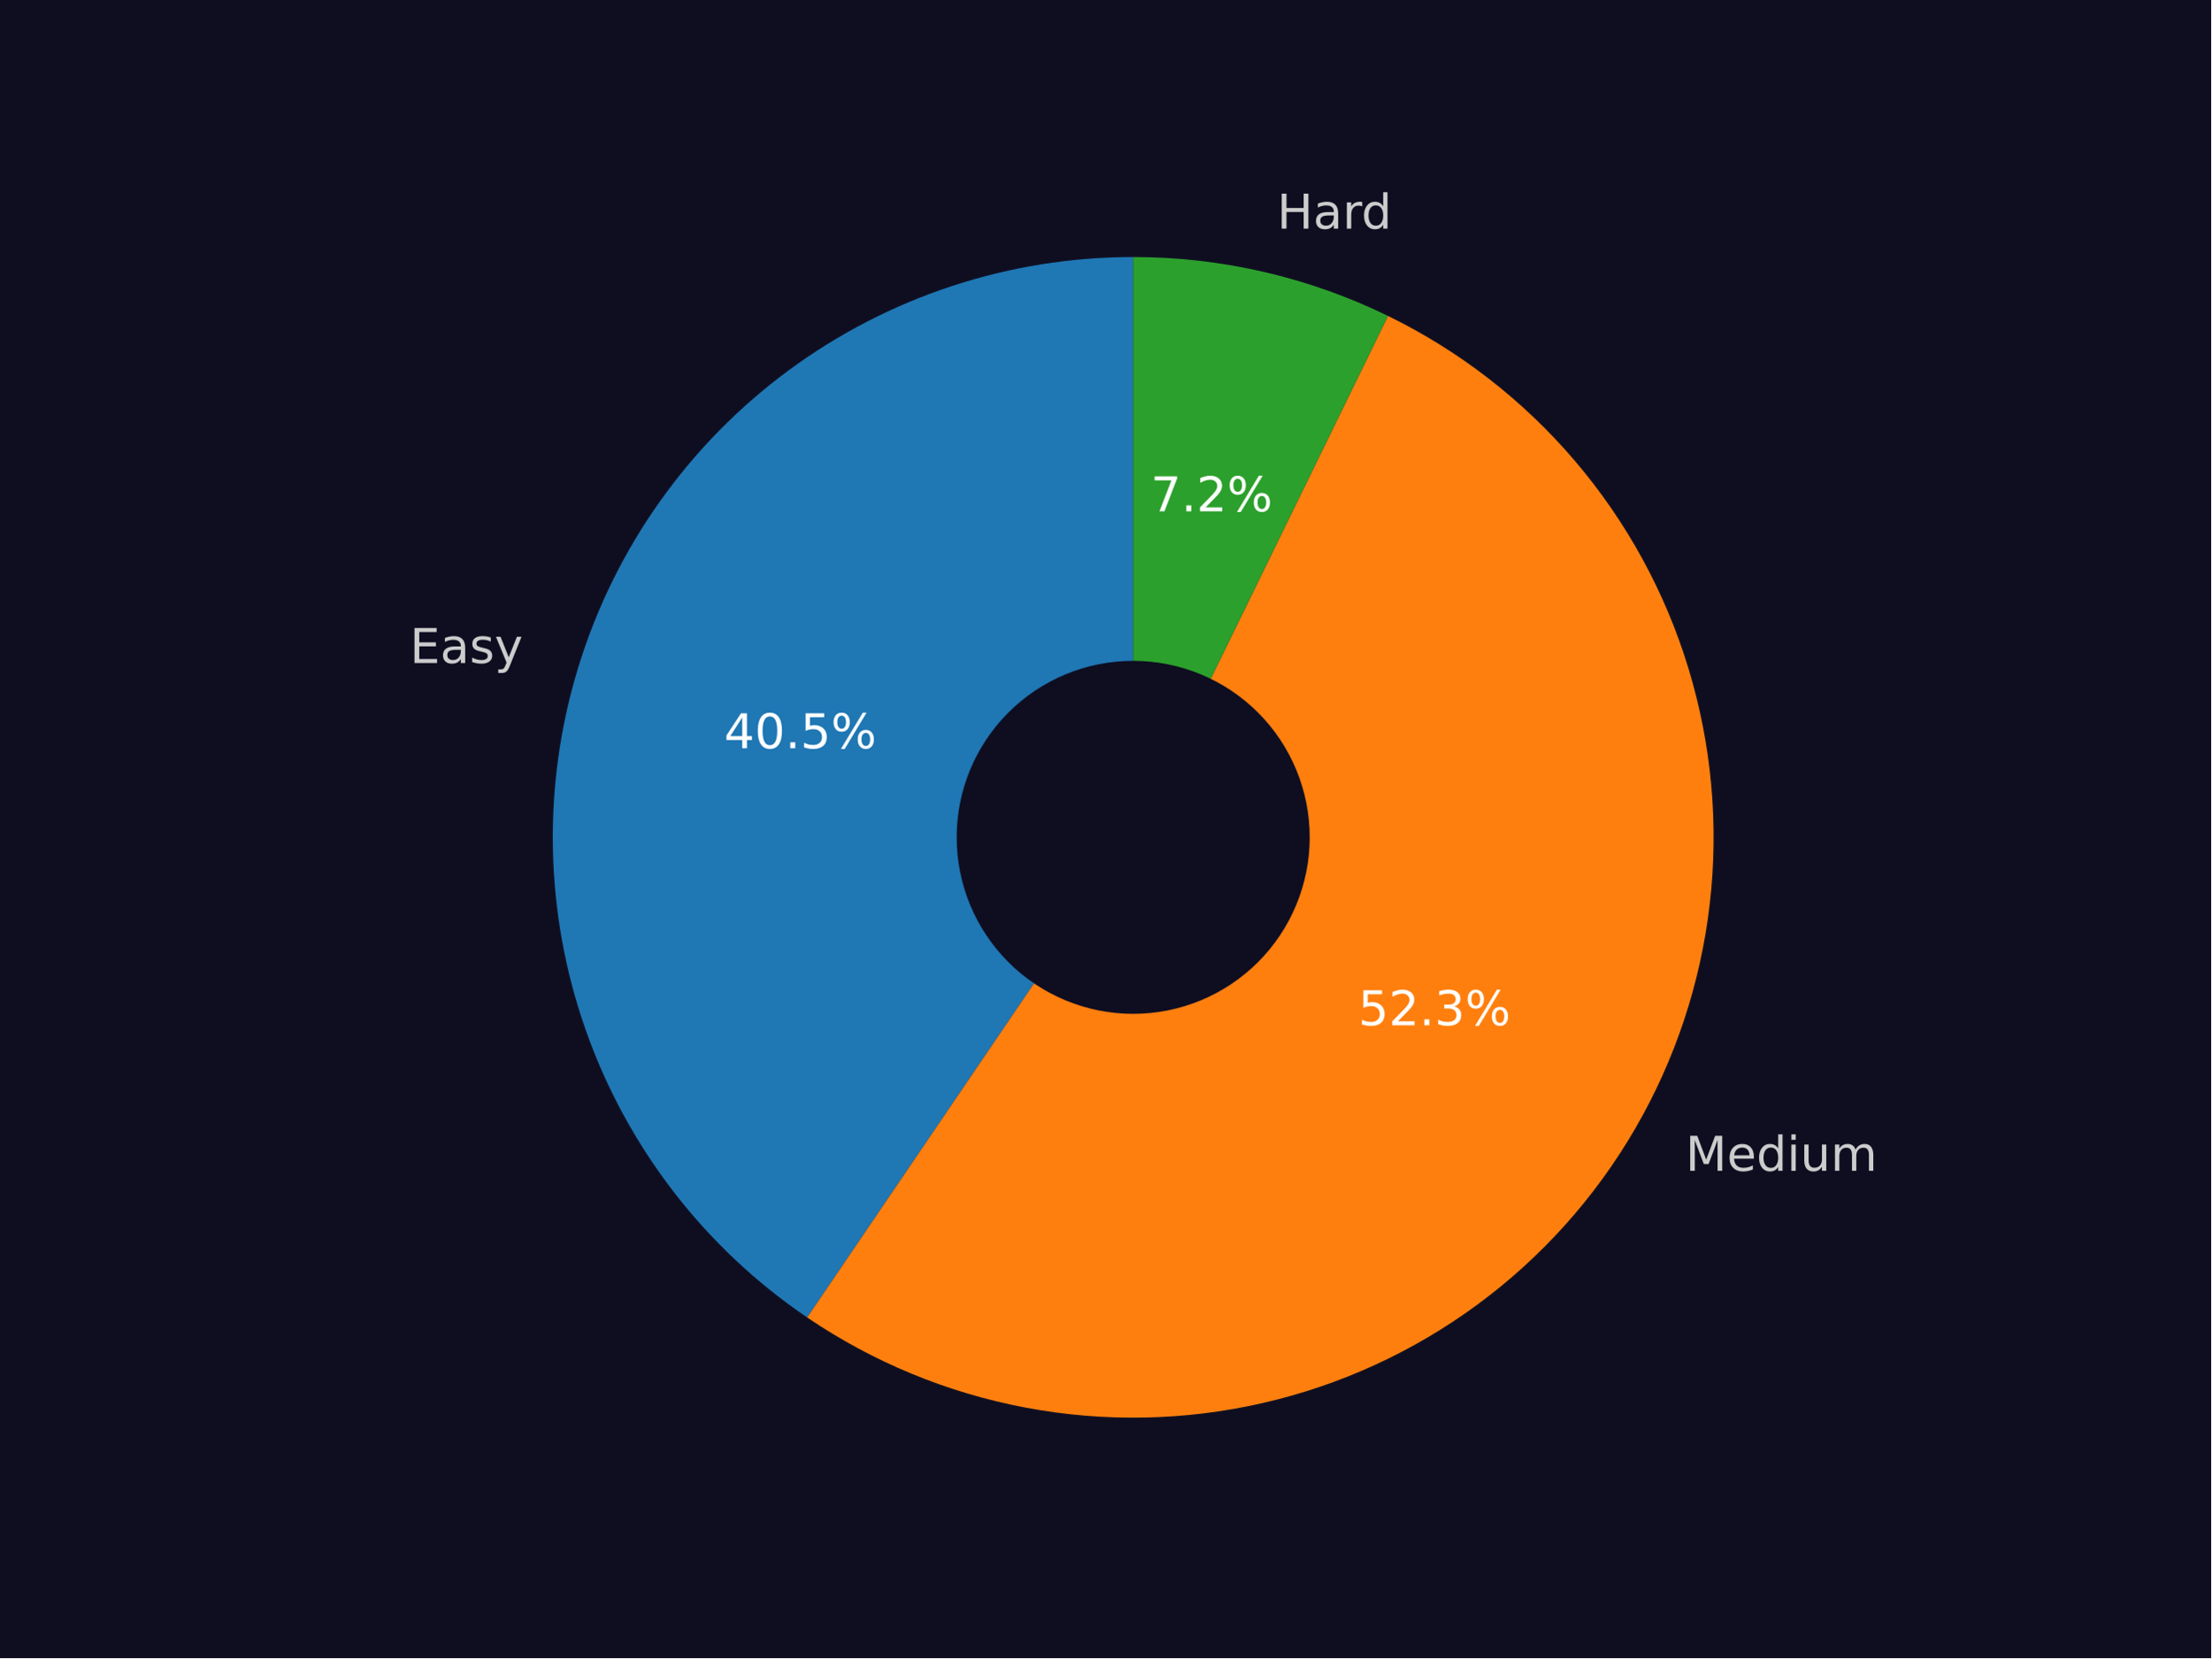
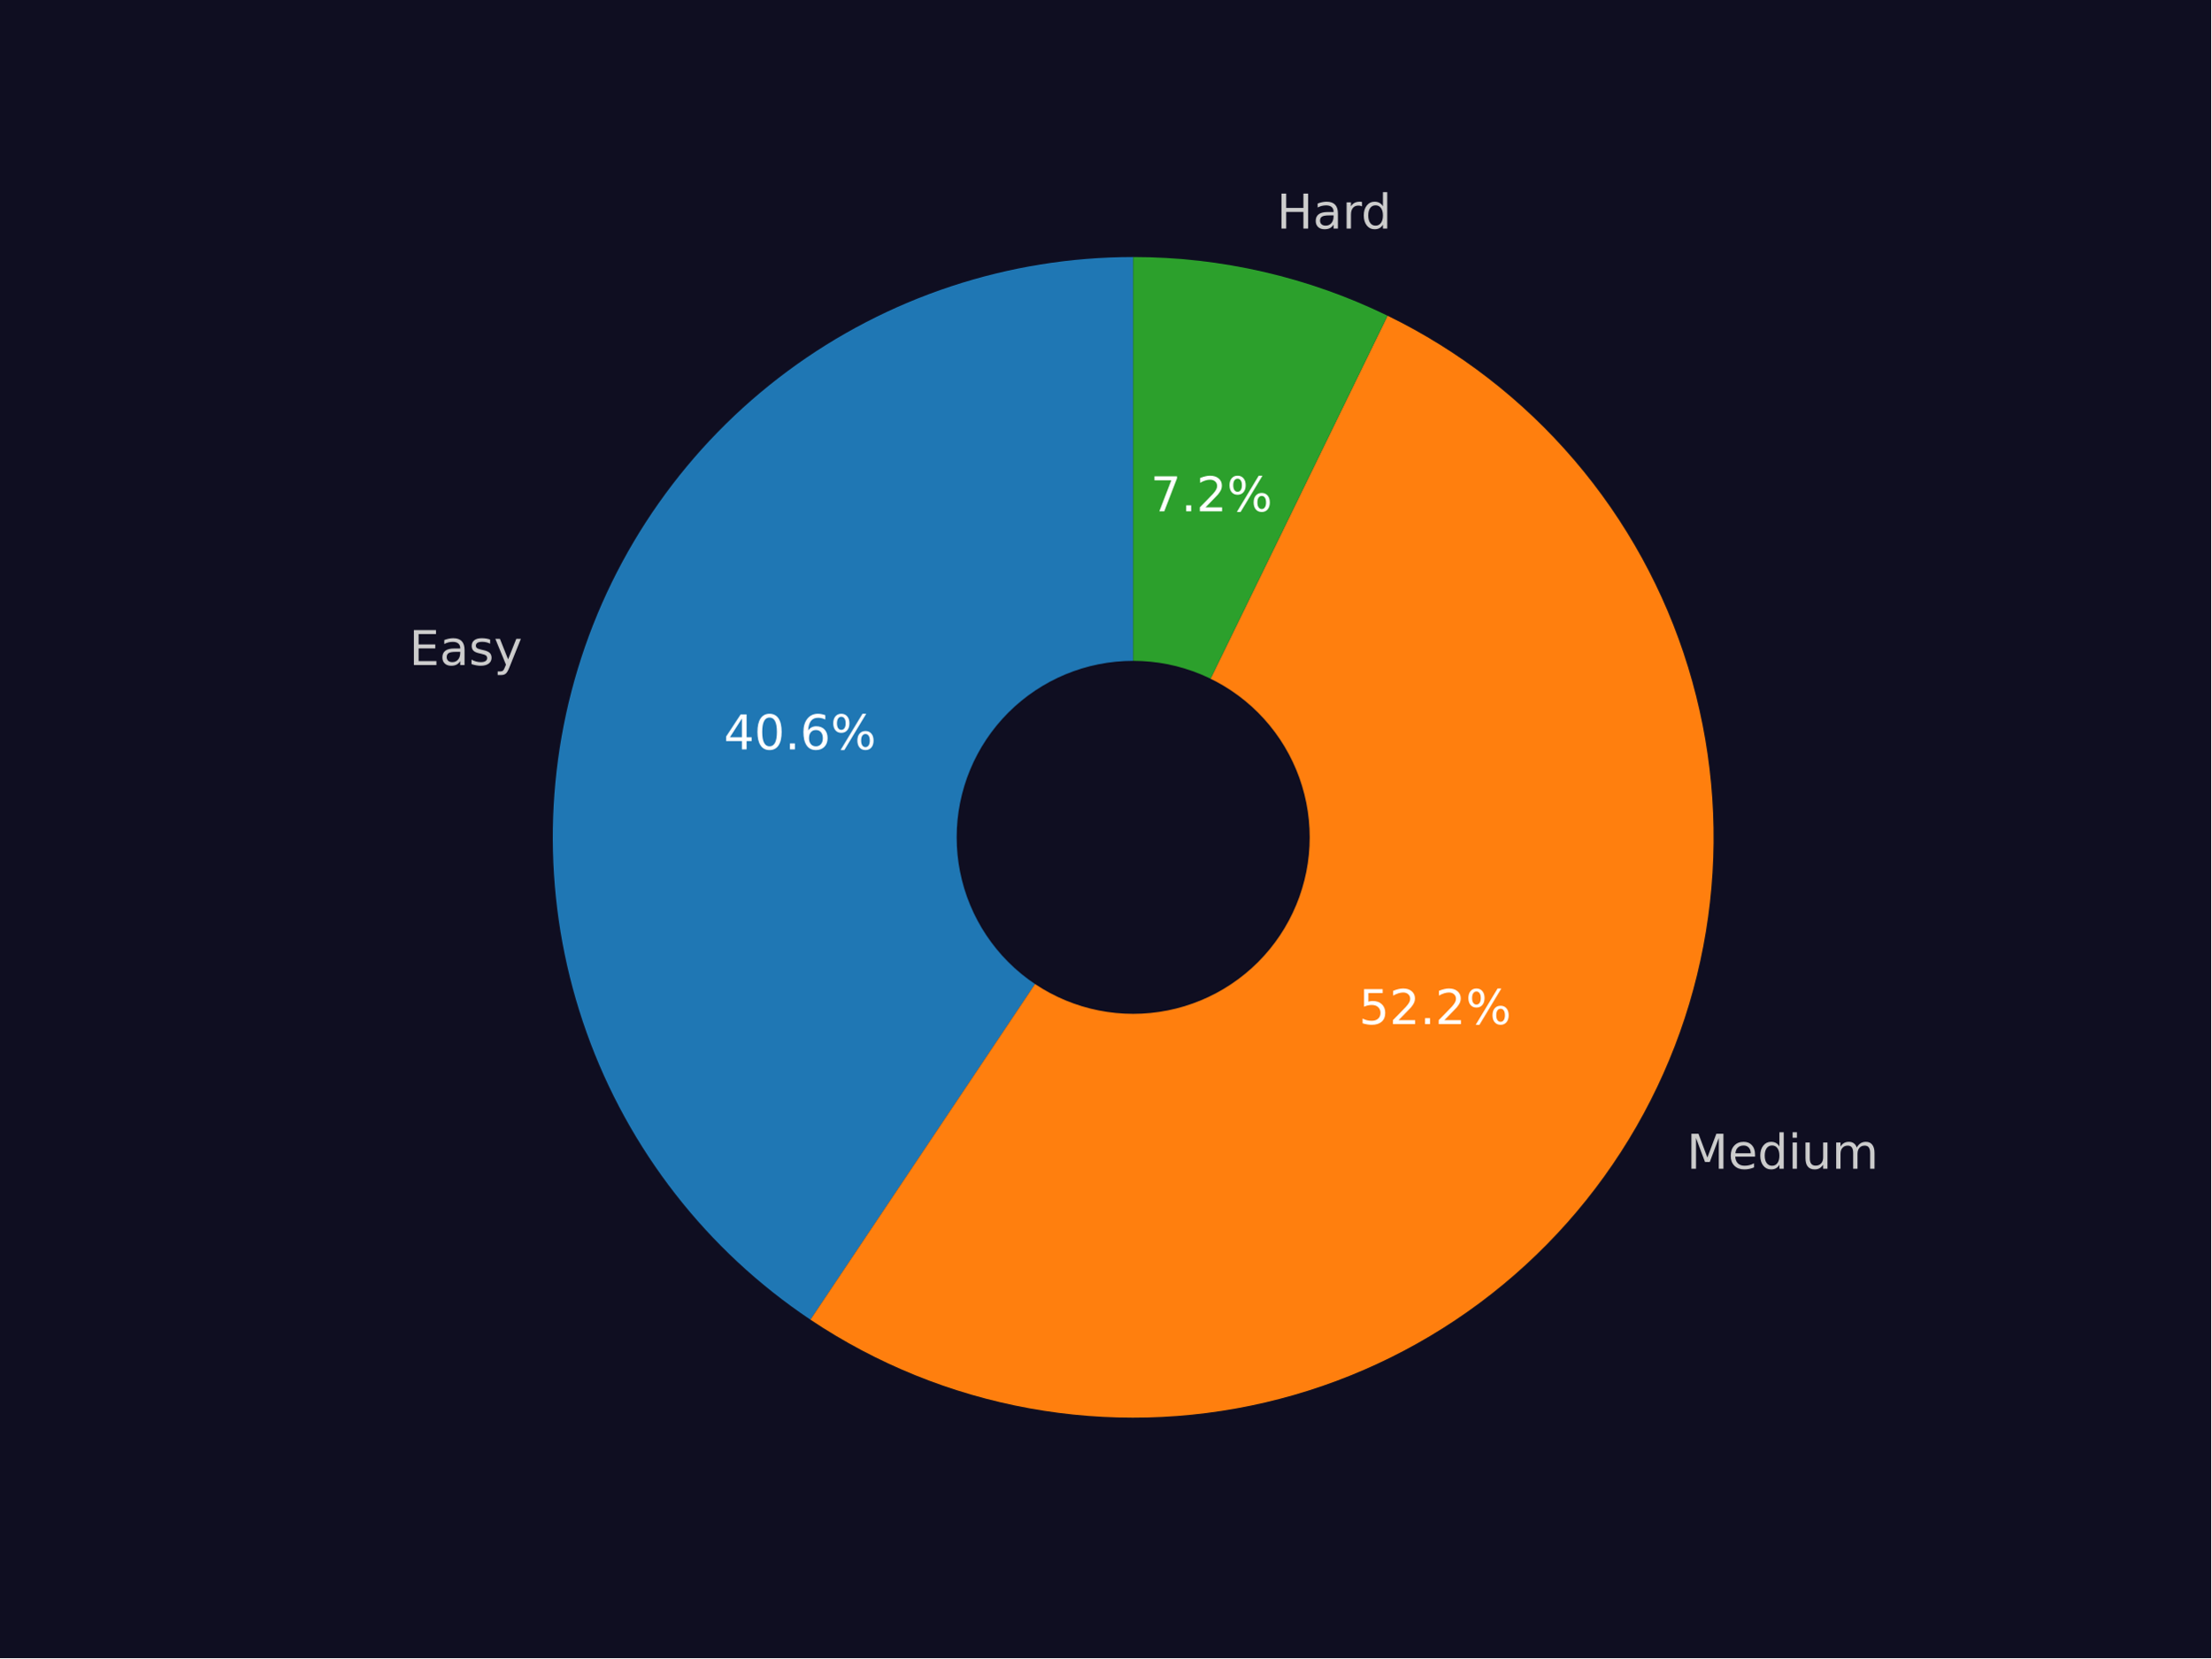
<svg xmlns="http://www.w3.org/2000/svg" xmlns:xlink="http://www.w3.org/1999/xlink" width="460.8pt" height="345.6pt" viewBox="0 0 460.8 345.6" version="1.1">
  <defs>
    <style type="text/css">*{stroke-linejoin: round; stroke-linecap: butt}</style>
  </defs>
  <g id="figure_1">
    <g id="patch_1">
      <path d="M 0 345.6  L 460.8 345.6  L 460.8 0  L 0 0  z " style="fill: #0f0e21" />
    </g>
    <g id="axes_1">
      <g id="patch_2">
-         <path d="M 236.16 53.568  C 210.291 53.568 185.092 61.867 164.285 77.238  C 143.478 92.609 128.141 114.257 120.54 138.984  C 112.938 163.711 113.466 190.236 122.044 214.641  C 130.623 239.046 146.808 260.067 168.21 274.599  L 236.16 174.528  z " style="fill: #1f77b4" />
+         <path d="M 236.16 53.568  C 210.221 53.568 184.958 61.911 164.121 77.359  C 143.284 92.807 127.959 114.555 120.42 139.374  C 112.882 164.193 113.523 190.791 122.249 215.218  C 130.974 239.645 147.33 260.629 168.886 275.055  L 236.16 174.528  z " style="fill: #1f77b4" />
      </g>
      <g id="patch_3">
-         <path d="M 168.21 274.599  C 181.949 283.928 197.464 290.329 213.784 293.401  C 230.105 296.473 246.885 296.151 263.076 292.455  C 279.267 288.76 294.524 281.769 307.896 271.92  C 321.267 262.071 332.468 249.573 340.799 235.206  C 349.13 220.84 354.414 204.91 356.32 188.413  C 358.226 171.915 356.715 155.2 351.88 139.312  C 347.045 123.425 338.989 108.701 328.216 96.062  C 317.443 83.423 304.182 73.137 289.26 65.847  L 236.16 174.528  z " style="fill: #ff7f0e" />
+         <path d="M 168.886 275.055  C 182.663 284.274 198.189 290.564 214.499 293.533  C 230.808 296.501 247.554 296.086 263.696 292.312  C 279.838 288.538 295.033 281.486 308.336 271.595  C 321.638 261.703 332.767 249.182 341.028 234.81  C 349.29 220.438 354.509 204.52 356.362 188.047  C 358.214 171.574 356.661 154.894 351.798 139.046  C 346.936 123.198 338.867 108.518 328.094 95.919  C 317.321 83.319 304.072 73.068 289.171 65.803  L 236.16 174.528  z " style="fill: #ff7f0e" />
      </g>
      <g id="patch_4">
-         <path d="M 289.26 65.847  C 281.019 61.82 272.347 58.744 263.411 56.678  C 254.474 54.611 245.332 53.568 236.16 53.568  L 236.16 174.528  z " style="fill: #2ca02c" />
+         <path d="M 289.171 65.803  C 280.942 61.791 272.283 58.725 263.362 56.666  C 254.441 54.607 245.315 53.568 236.16 53.568  L 236.16 174.528  z " style="fill: #2ca02c" />
      </g>
      <g id="patch_5">
-         <path d="M 236.16 210.816  C 245.783 210.816 255.014 206.993 261.819 200.188  C 268.624 193.383 272.448 184.152 272.448 174.528  C 272.448 164.904 268.624 155.674 261.819 148.869  C 255.014 142.064 245.783 138.24 236.16 138.24  C 226.536 138.24 217.305 142.064 210.5 148.869  C 203.695 155.674 199.872 164.904 199.872 174.528  C 199.872 184.152 203.695 193.383 210.5 200.188  C 217.305 206.993 226.536 210.816 236.16 210.816  z " clip-path="url(#pb81707b54f)" style="fill: #0f0e21; stroke: #0f0e21; stroke-linejoin: miter" />
+         <path d="M 236.16 210.816  C 245.783 210.816 255.014 206.993 261.819 200.188  C 268.624 193.383 272.448 184.152 272.448 174.528  C 272.448 164.904 268.624 155.674 261.819 148.869  C 255.014 142.064 245.783 138.24 236.16 138.24  C 226.536 138.24 217.305 142.064 210.5 148.869  C 203.695 155.674 199.872 164.904 199.872 174.528  C 199.872 184.152 203.695 193.383 210.5 200.188  C 217.305 206.993 226.536 210.816 236.16 210.816  z " clip-path="url(#pcc1b921944)" style="fill: #0f0e21; stroke: #0f0e21; stroke-linejoin: miter" />
      </g>
      <g id="matplotlib.axis_1" />
      <g id="matplotlib.axis_2" />
      <g id="text_1">
-         <g style="fill: #cccccc" transform="translate(85.40272 138.1889) scale(0.1 -0.1)">
+         <g style="fill: #cccccc" transform="translate(85.27153 138.6182) scale(0.1 -0.1)">
          <defs>
            <path id="DejaVuSans-45" d="M 628 4666  L 3578 4666  L 3578 4134  L 1259 4134  L 1259 2753  L 3481 2753  L 3481 2222  L 1259 2222  L 1259 531  L 3634 531  L 3634 0  L 628 0  L 628 4666  z " transform="scale(0.015625)" />
            <path id="DejaVuSans-61" d="M 2194 1759  Q 1497 1759 1228 1600  Q 959 1441 959 1056  Q 959 750 1161 570  Q 1363 391 1709 391  Q 2188 391 2477 730  Q 2766 1069 2766 1631  L 2766 1759  L 2194 1759  z M 3341 1997  L 3341 0  L 2766 0  L 2766 531  Q 2569 213 2275 61  Q 1981 -91 1556 -91  Q 1019 -91 701 211  Q 384 513 384 1019  Q 384 1609 779 1909  Q 1175 2209 1959 2209  L 2766 2209  L 2766 2266  Q 2766 2663 2505 2880  Q 2244 3097 1772 3097  Q 1472 3097 1187 3025  Q 903 2953 641 2809  L 641 3341  Q 956 3463 1253 3523  Q 1550 3584 1831 3584  Q 2591 3584 2966 3190  Q 3341 2797 3341 1997  z " transform="scale(0.015625)" />
            <path id="DejaVuSans-73" d="M 2834 3397  L 2834 2853  Q 2591 2978 2328 3040  Q 2066 3103 1784 3103  Q 1356 3103 1142 2972  Q 928 2841 928 2578  Q 928 2378 1081 2264  Q 1234 2150 1697 2047  L 1894 2003  Q 2506 1872 2764 1633  Q 3022 1394 3022 966  Q 3022 478 2636 193  Q 2250 -91 1575 -91  Q 1294 -91 989 -36  Q 684 19 347 128  L 347 722  Q 666 556 975 473  Q 1284 391 1588 391  Q 1994 391 2212 530  Q 2431 669 2431 922  Q 2431 1156 2273 1281  Q 2116 1406 1581 1522  L 1381 1569  Q 847 1681 609 1914  Q 372 2147 372 2553  Q 372 3047 722 3315  Q 1072 3584 1716 3584  Q 2034 3584 2315 3537  Q 2597 3491 2834 3397  z " transform="scale(0.015625)" />
            <path id="DejaVuSans-79" d="M 2059 -325  Q 1816 -950 1584 -1140  Q 1353 -1331 966 -1331  L 506 -1331  L 506 -850  L 844 -850  Q 1081 -850 1212 -737  Q 1344 -625 1503 -206  L 1606 56  L 191 3500  L 800 3500  L 1894 763  L 2988 3500  L 3597 3500  L 2059 -325  z " transform="scale(0.015625)" />
          </defs>
          <use xlink:href="#DejaVuSans-45" />
          <use xlink:href="#DejaVuSans-61" x="63.184" />
          <use xlink:href="#DejaVuSans-73" x="124.463" />
          <use xlink:href="#DejaVuSans-79" x="176.562" />
        </g>
      </g>
      <g id="text_2">
-         <g style="fill: #ffffff" transform="translate(150.904 155.9609) scale(0.1 -0.1)">
+         <g style="fill: #ffffff" transform="translate(150.8325 156.1951) scale(0.1 -0.1)">
          <defs>
            <path id="DejaVuSans-34" d="M 2419 4116  L 825 1625  L 2419 1625  L 2419 4116  z M 2253 4666  L 3047 4666  L 3047 1625  L 3713 1625  L 3713 1100  L 3047 1100  L 3047 0  L 2419 0  L 2419 1100  L 313 1100  L 313 1709  L 2253 4666  z " transform="scale(0.015625)" />
            <path id="DejaVuSans-30" d="M 2034 4250  Q 1547 4250 1301 3770  Q 1056 3291 1056 2328  Q 1056 1369 1301 889  Q 1547 409 2034 409  Q 2525 409 2770 889  Q 3016 1369 3016 2328  Q 3016 3291 2770 3770  Q 2525 4250 2034 4250  z M 2034 4750  Q 2819 4750 3233 4129  Q 3647 3509 3647 2328  Q 3647 1150 3233 529  Q 2819 -91 2034 -91  Q 1250 -91 836 529  Q 422 1150 422 2328  Q 422 3509 836 4129  Q 1250 4750 2034 4750  z " transform="scale(0.015625)" />
            <path id="DejaVuSans-2e" d="M 684 794  L 1344 794  L 1344 0  L 684 0  L 684 794  z " transform="scale(0.015625)" />
-             <path id="DejaVuSans-35" d="M 691 4666  L 3169 4666  L 3169 4134  L 1269 4134  L 1269 2991  Q 1406 3038 1543 3061  Q 1681 3084 1819 3084  Q 2600 3084 3056 2656  Q 3513 2228 3513 1497  Q 3513 744 3044 326  Q 2575 -91 1722 -91  Q 1428 -91 1123 -41  Q 819 9 494 109  L 494 744  Q 775 591 1075 516  Q 1375 441 1709 441  Q 2250 441 2565 725  Q 2881 1009 2881 1497  Q 2881 1984 2565 2268  Q 2250 2553 1709 2553  Q 1456 2553 1204 2497  Q 953 2441 691 2322  L 691 4666  z " transform="scale(0.015625)" />
+             <path id="DejaVuSans-36" d="M 2113 2584  Q 1688 2584 1439 2293  Q 1191 2003 1191 1497  Q 1191 994 1439 701  Q 1688 409 2113 409  Q 2538 409 2786 701  Q 3034 994 3034 1497  Q 3034 2003 2786 2293  Q 2538 2584 2113 2584  z M 3366 4563  L 3366 3988  Q 3128 4100 2886 4159  Q 2644 4219 2406 4219  Q 1781 4219 1451 3797  Q 1122 3375 1075 2522  Q 1259 2794 1537 2939  Q 1816 3084 2150 3084  Q 2853 3084 3261 2657  Q 3669 2231 3669 1497  Q 3669 778 3244 343  Q 2819 -91 2113 -91  Q 1303 -91 875 529  Q 447 1150 447 2328  Q 447 3434 972 4092  Q 1497 4750 2381 4750  Q 2619 4750 2861 4703  Q 3103 4656 3366 4563  z " transform="scale(0.015625)" />
            <path id="DejaVuSans-25" d="M 4653 2053  Q 4381 2053 4226 1822  Q 4072 1591 4072 1178  Q 4072 772 4226 539  Q 4381 306 4653 306  Q 4919 306 5073 539  Q 5228 772 5228 1178  Q 5228 1588 5073 1820  Q 4919 2053 4653 2053  z M 4653 2450  Q 5147 2450 5437 2106  Q 5728 1763 5728 1178  Q 5728 594 5436 251  Q 5144 -91 4653 -91  Q 4153 -91 3862 251  Q 3572 594 3572 1178  Q 3572 1766 3864 2108  Q 4156 2450 4653 2450  z M 1428 4353  Q 1159 4353 1004 4120  Q 850 3888 850 3481  Q 850 3069 1003 2837  Q 1156 2606 1428 2606  Q 1700 2606 1854 2837  Q 2009 3069 2009 3481  Q 2009 3884 1853 4118  Q 1697 4353 1428 4353  z M 4250 4750  L 4750 4750  L 1831 -91  L 1331 -91  L 4250 4750  z M 1428 4750  Q 1922 4750 2215 4408  Q 2509 4066 2509 3481  Q 2509 2891 2217 2550  Q 1925 2209 1428 2209  Q 931 2209 642 2551  Q 353 2894 353 3481  Q 353 4063 643 4406  Q 934 4750 1428 4750  z " transform="scale(0.015625)" />
          </defs>
          <use xlink:href="#DejaVuSans-34" />
          <use xlink:href="#DejaVuSans-30" x="63.623" />
          <use xlink:href="#DejaVuSans-2e" x="127.246" />
-           <use xlink:href="#DejaVuSans-35" x="159.033" />
+           <use xlink:href="#DejaVuSans-36" x="159.033" />
          <use xlink:href="#DejaVuSans-25" x="222.656" />
        </g>
      </g>
      <g id="text_3">
-         <g style="fill: #cccccc" transform="translate(351.2633 244.0335) scale(0.1 -0.1)">
+         <g style="fill: #cccccc" transform="translate(351.515 243.5975) scale(0.1 -0.1)">
          <defs>
            <path id="DejaVuSans-4d" d="M 628 4666  L 1569 4666  L 2759 1491  L 3956 4666  L 4897 4666  L 4897 0  L 4281 0  L 4281 4097  L 3078 897  L 2444 897  L 1241 4097  L 1241 0  L 628 0  L 628 4666  z " transform="scale(0.015625)" />
            <path id="DejaVuSans-65" d="M 3597 1894  L 3597 1613  L 953 1613  Q 991 1019 1311 708  Q 1631 397 2203 397  Q 2534 397 2845 478  Q 3156 559 3463 722  L 3463 178  Q 3153 47 2828 -22  Q 2503 -91 2169 -91  Q 1331 -91 842 396  Q 353 884 353 1716  Q 353 2575 817 3079  Q 1281 3584 2069 3584  Q 2775 3584 3186 3129  Q 3597 2675 3597 1894  z M 3022 2063  Q 3016 2534 2758 2815  Q 2500 3097 2075 3097  Q 1594 3097 1305 2825  Q 1016 2553 972 2059  L 3022 2063  z " transform="scale(0.015625)" />
            <path id="DejaVuSans-64" d="M 2906 2969  L 2906 4863  L 3481 4863  L 3481 0  L 2906 0  L 2906 525  Q 2725 213 2448 61  Q 2172 -91 1784 -91  Q 1150 -91 751 415  Q 353 922 353 1747  Q 353 2572 751 3078  Q 1150 3584 1784 3584  Q 2172 3584 2448 3432  Q 2725 3281 2906 2969  z M 947 1747  Q 947 1113 1208 752  Q 1469 391 1925 391  Q 2381 391 2643 752  Q 2906 1113 2906 1747  Q 2906 2381 2643 2742  Q 2381 3103 1925 3103  Q 1469 3103 1208 2742  Q 947 2381 947 1747  z " transform="scale(0.015625)" />
            <path id="DejaVuSans-69" d="M 603 3500  L 1178 3500  L 1178 0  L 603 0  L 603 3500  z M 603 4863  L 1178 4863  L 1178 4134  L 603 4134  L 603 4863  z " transform="scale(0.015625)" />
            <path id="DejaVuSans-75" d="M 544 1381  L 544 3500  L 1119 3500  L 1119 1403  Q 1119 906 1312 657  Q 1506 409 1894 409  Q 2359 409 2629 706  Q 2900 1003 2900 1516  L 2900 3500  L 3475 3500  L 3475 0  L 2900 0  L 2900 538  Q 2691 219 2414 64  Q 2138 -91 1772 -91  Q 1169 -91 856 284  Q 544 659 544 1381  z M 1991 3584  L 1991 3584  z " transform="scale(0.015625)" />
            <path id="DejaVuSans-6d" d="M 3328 2828  Q 3544 3216 3844 3400  Q 4144 3584 4550 3584  Q 5097 3584 5394 3201  Q 5691 2819 5691 2113  L 5691 0  L 5113 0  L 5113 2094  Q 5113 2597 4934 2840  Q 4756 3084 4391 3084  Q 3944 3084 3684 2787  Q 3425 2491 3425 1978  L 3425 0  L 2847 0  L 2847 2094  Q 2847 2600 2669 2842  Q 2491 3084 2119 3084  Q 1678 3084 1418 2786  Q 1159 2488 1159 1978  L 1159 0  L 581 0  L 581 3500  L 1159 3500  L 1159 2956  Q 1356 3278 1631 3431  Q 1906 3584 2284 3584  Q 2666 3584 2933 3390  Q 3200 3197 3328 2828  z " transform="scale(0.015625)" />
          </defs>
          <use xlink:href="#DejaVuSans-4d" />
          <use xlink:href="#DejaVuSans-65" x="86.279" />
          <use xlink:href="#DejaVuSans-64" x="147.803" />
          <use xlink:href="#DejaVuSans-69" x="211.279" />
          <use xlink:href="#DejaVuSans-75" x="239.062" />
          <use xlink:href="#DejaVuSans-6d" x="302.441" />
        </g>
      </g>
      <g id="text_4">
-         <g style="fill: #ffffff" transform="translate(283.0598 213.6944) scale(0.1 -0.1)">
+         <g style="fill: #ffffff" transform="translate(283.1971 213.4565) scale(0.1 -0.1)">
          <defs>
+             <path id="DejaVuSans-35" d="M 691 4666  L 3169 4666  L 3169 4134  L 1269 4134  L 1269 2991  Q 1406 3038 1543 3061  Q 1681 3084 1819 3084  Q 2600 3084 3056 2656  Q 3513 2228 3513 1497  Q 3513 744 3044 326  Q 2575 -91 1722 -91  Q 1428 -91 1123 -41  Q 819 9 494 109  L 494 744  Q 775 591 1075 516  Q 1375 441 1709 441  Q 2250 441 2565 725  Q 2881 1009 2881 1497  Q 2881 1984 2565 2268  Q 2250 2553 1709 2553  Q 1456 2553 1204 2497  Q 953 2441 691 2322  L 691 4666  z " transform="scale(0.015625)" />
            <path id="DejaVuSans-32" d="M 1228 531  L 3431 531  L 3431 0  L 469 0  L 469 531  Q 828 903 1448 1529  Q 2069 2156 2228 2338  Q 2531 2678 2651 2914  Q 2772 3150 2772 3378  Q 2772 3750 2511 3984  Q 2250 4219 1831 4219  Q 1534 4219 1204 4116  Q 875 4013 500 3803  L 500 4441  Q 881 4594 1212 4672  Q 1544 4750 1819 4750  Q 2544 4750 2975 4387  Q 3406 4025 3406 3419  Q 3406 3131 3298 2873  Q 3191 2616 2906 2266  Q 2828 2175 2409 1742  Q 1991 1309 1228 531  z " transform="scale(0.015625)" />
-             <path id="DejaVuSans-33" d="M 2597 2516  Q 3050 2419 3304 2112  Q 3559 1806 3559 1356  Q 3559 666 3084 287  Q 2609 -91 1734 -91  Q 1441 -91 1130 -33  Q 819 25 488 141  L 488 750  Q 750 597 1062 519  Q 1375 441 1716 441  Q 2309 441 2620 675  Q 2931 909 2931 1356  Q 2931 1769 2642 2001  Q 2353 2234 1838 2234  L 1294 2234  L 1294 2753  L 1863 2753  Q 2328 2753 2575 2939  Q 2822 3125 2822 3475  Q 2822 3834 2567 4026  Q 2313 4219 1838 4219  Q 1578 4219 1281 4162  Q 984 4106 628 3988  L 628 4550  Q 988 4650 1302 4700  Q 1616 4750 1894 4750  Q 2613 4750 3031 4423  Q 3450 4097 3450 3541  Q 3450 3153 3228 2886  Q 3006 2619 2597 2516  z " transform="scale(0.015625)" />
          </defs>
          <use xlink:href="#DejaVuSans-35" />
          <use xlink:href="#DejaVuSans-32" x="63.623" />
          <use xlink:href="#DejaVuSans-2e" x="127.246" />
-           <use xlink:href="#DejaVuSans-33" x="159.033" />
+           <use xlink:href="#DejaVuSans-32" x="159.033" />
          <use xlink:href="#DejaVuSans-25" x="222.656" />
        </g>
      </g>
      <g id="text_5">
-         <g style="fill: #cccccc" transform="translate(266.1356 47.65198) scale(0.1 -0.1)">
+         <g style="fill: #cccccc" transform="translate(266.0825 47.6397) scale(0.1 -0.1)">
          <defs>
            <path id="DejaVuSans-48" d="M 628 4666  L 1259 4666  L 1259 2753  L 3553 2753  L 3553 4666  L 4184 4666  L 4184 0  L 3553 0  L 3553 2222  L 1259 2222  L 1259 0  L 628 0  L 628 4666  z " transform="scale(0.015625)" />
            <path id="DejaVuSans-72" d="M 2631 2963  Q 2534 3019 2420 3045  Q 2306 3072 2169 3072  Q 1681 3072 1420 2755  Q 1159 2438 1159 1844  L 1159 0  L 581 0  L 581 3500  L 1159 3500  L 1159 2956  Q 1341 3275 1631 3429  Q 1922 3584 2338 3584  Q 2397 3584 2469 3576  Q 2541 3569 2628 3553  L 2631 2963  z " transform="scale(0.015625)" />
          </defs>
          <use xlink:href="#DejaVuSans-48" />
          <use xlink:href="#DejaVuSans-61" x="75.195" />
          <use xlink:href="#DejaVuSans-72" x="136.475" />
          <use xlink:href="#DejaVuSans-64" x="175.838" />
        </g>
      </g>
      <g id="text_6">
-         <g style="fill: #ffffff" transform="translate(239.8078 106.5772) scale(0.1 -0.1)">
+         <g style="fill: #ffffff" transform="translate(239.7788 106.5705) scale(0.1 -0.1)">
          <defs>
            <path id="DejaVuSans-37" d="M 525 4666  L 3525 4666  L 3525 4397  L 1831 0  L 1172 0  L 2766 4134  L 525 4134  L 525 4666  z " transform="scale(0.015625)" />
          </defs>
          <use xlink:href="#DejaVuSans-37" />
          <use xlink:href="#DejaVuSans-2e" x="63.623" />
          <use xlink:href="#DejaVuSans-32" x="95.41" />
          <use xlink:href="#DejaVuSans-25" x="159.033" />
        </g>
      </g>
    </g>
  </g>
  <defs>
-     <clipPath id="pb81707b54f">
+     <clipPath id="pcc1b921944">
      <rect x="57.6" y="41.472" width="357.12" height="266.112" />
    </clipPath>
  </defs>
</svg>
